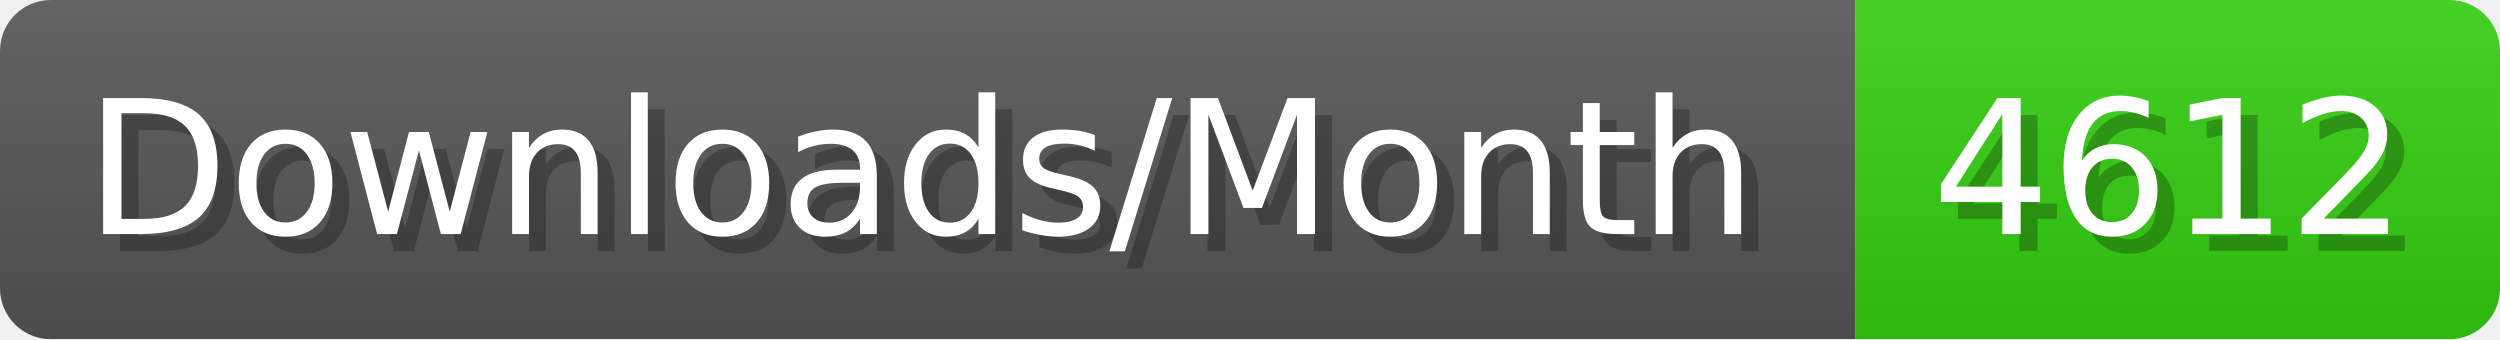
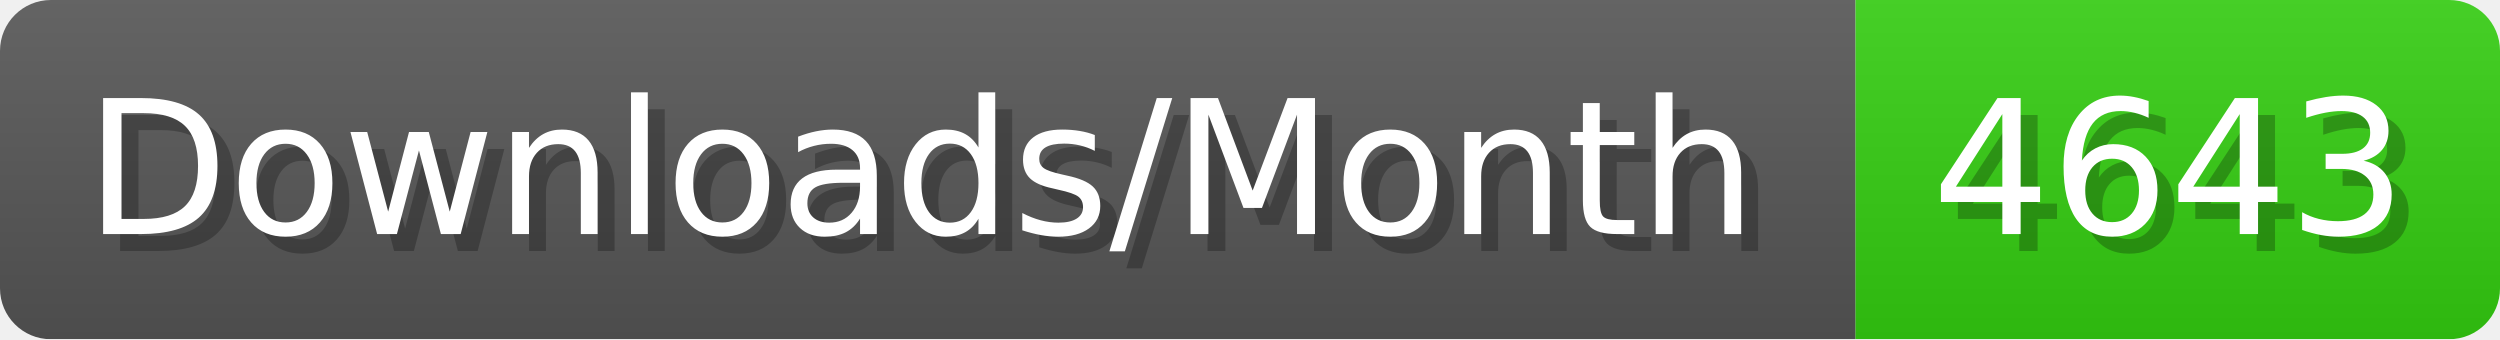
- <svg xmlns="http://www.w3.org/2000/svg" width="147.4" height="20" viewBox="0 0 1474 200" role="img" aria-label="Downloads/Month: 4612">
+ <svg xmlns="http://www.w3.org/2000/svg" width="147.4" height="20" viewBox="0 0 1474 200" role="img" aria-label="Downloads/Month: 4643">
  <linearGradient id="YlXUI" x2="0" y2="100%">
    <stop offset="0" stop-opacity=".1" stop-color="#EEE" />
    <stop offset="1" stop-opacity=".1" />
  </linearGradient>
  <mask id="JHhop">
    <rect width="1474" height="200" rx="30" fill="#FFF" />
  </mask>
  <g mask="url(#JHhop)">
    <rect width="1094" height="200" fill="#555" />
    <rect width="380" height="200" fill="#3C1" x="1094" />
    <rect width="1474" height="200" fill="url(#YlXUI)" />
  </g>
  <g aria-hidden="true" fill="#fff" text-anchor="start" font-family="Verdana,DejaVu Sans,sans-serif" font-size="110">
    <text x="60" y="148" textLength="994" fill="#000" opacity="0.25">Downloads/Month</text>
    <text x="50" y="138" textLength="994">Downloads/Month</text>
-     <text x="1149" y="148" textLength="280" fill="#000" opacity="0.25">4612</text>
-     <text x="1139" y="138" textLength="280">4612</text>
+     <text x="1149" y="148" textLength="280" fill="#000" opacity="0.25">4643</text>
+     <text x="1139" y="138" textLength="280">4643</text>
  </g>
</svg>
